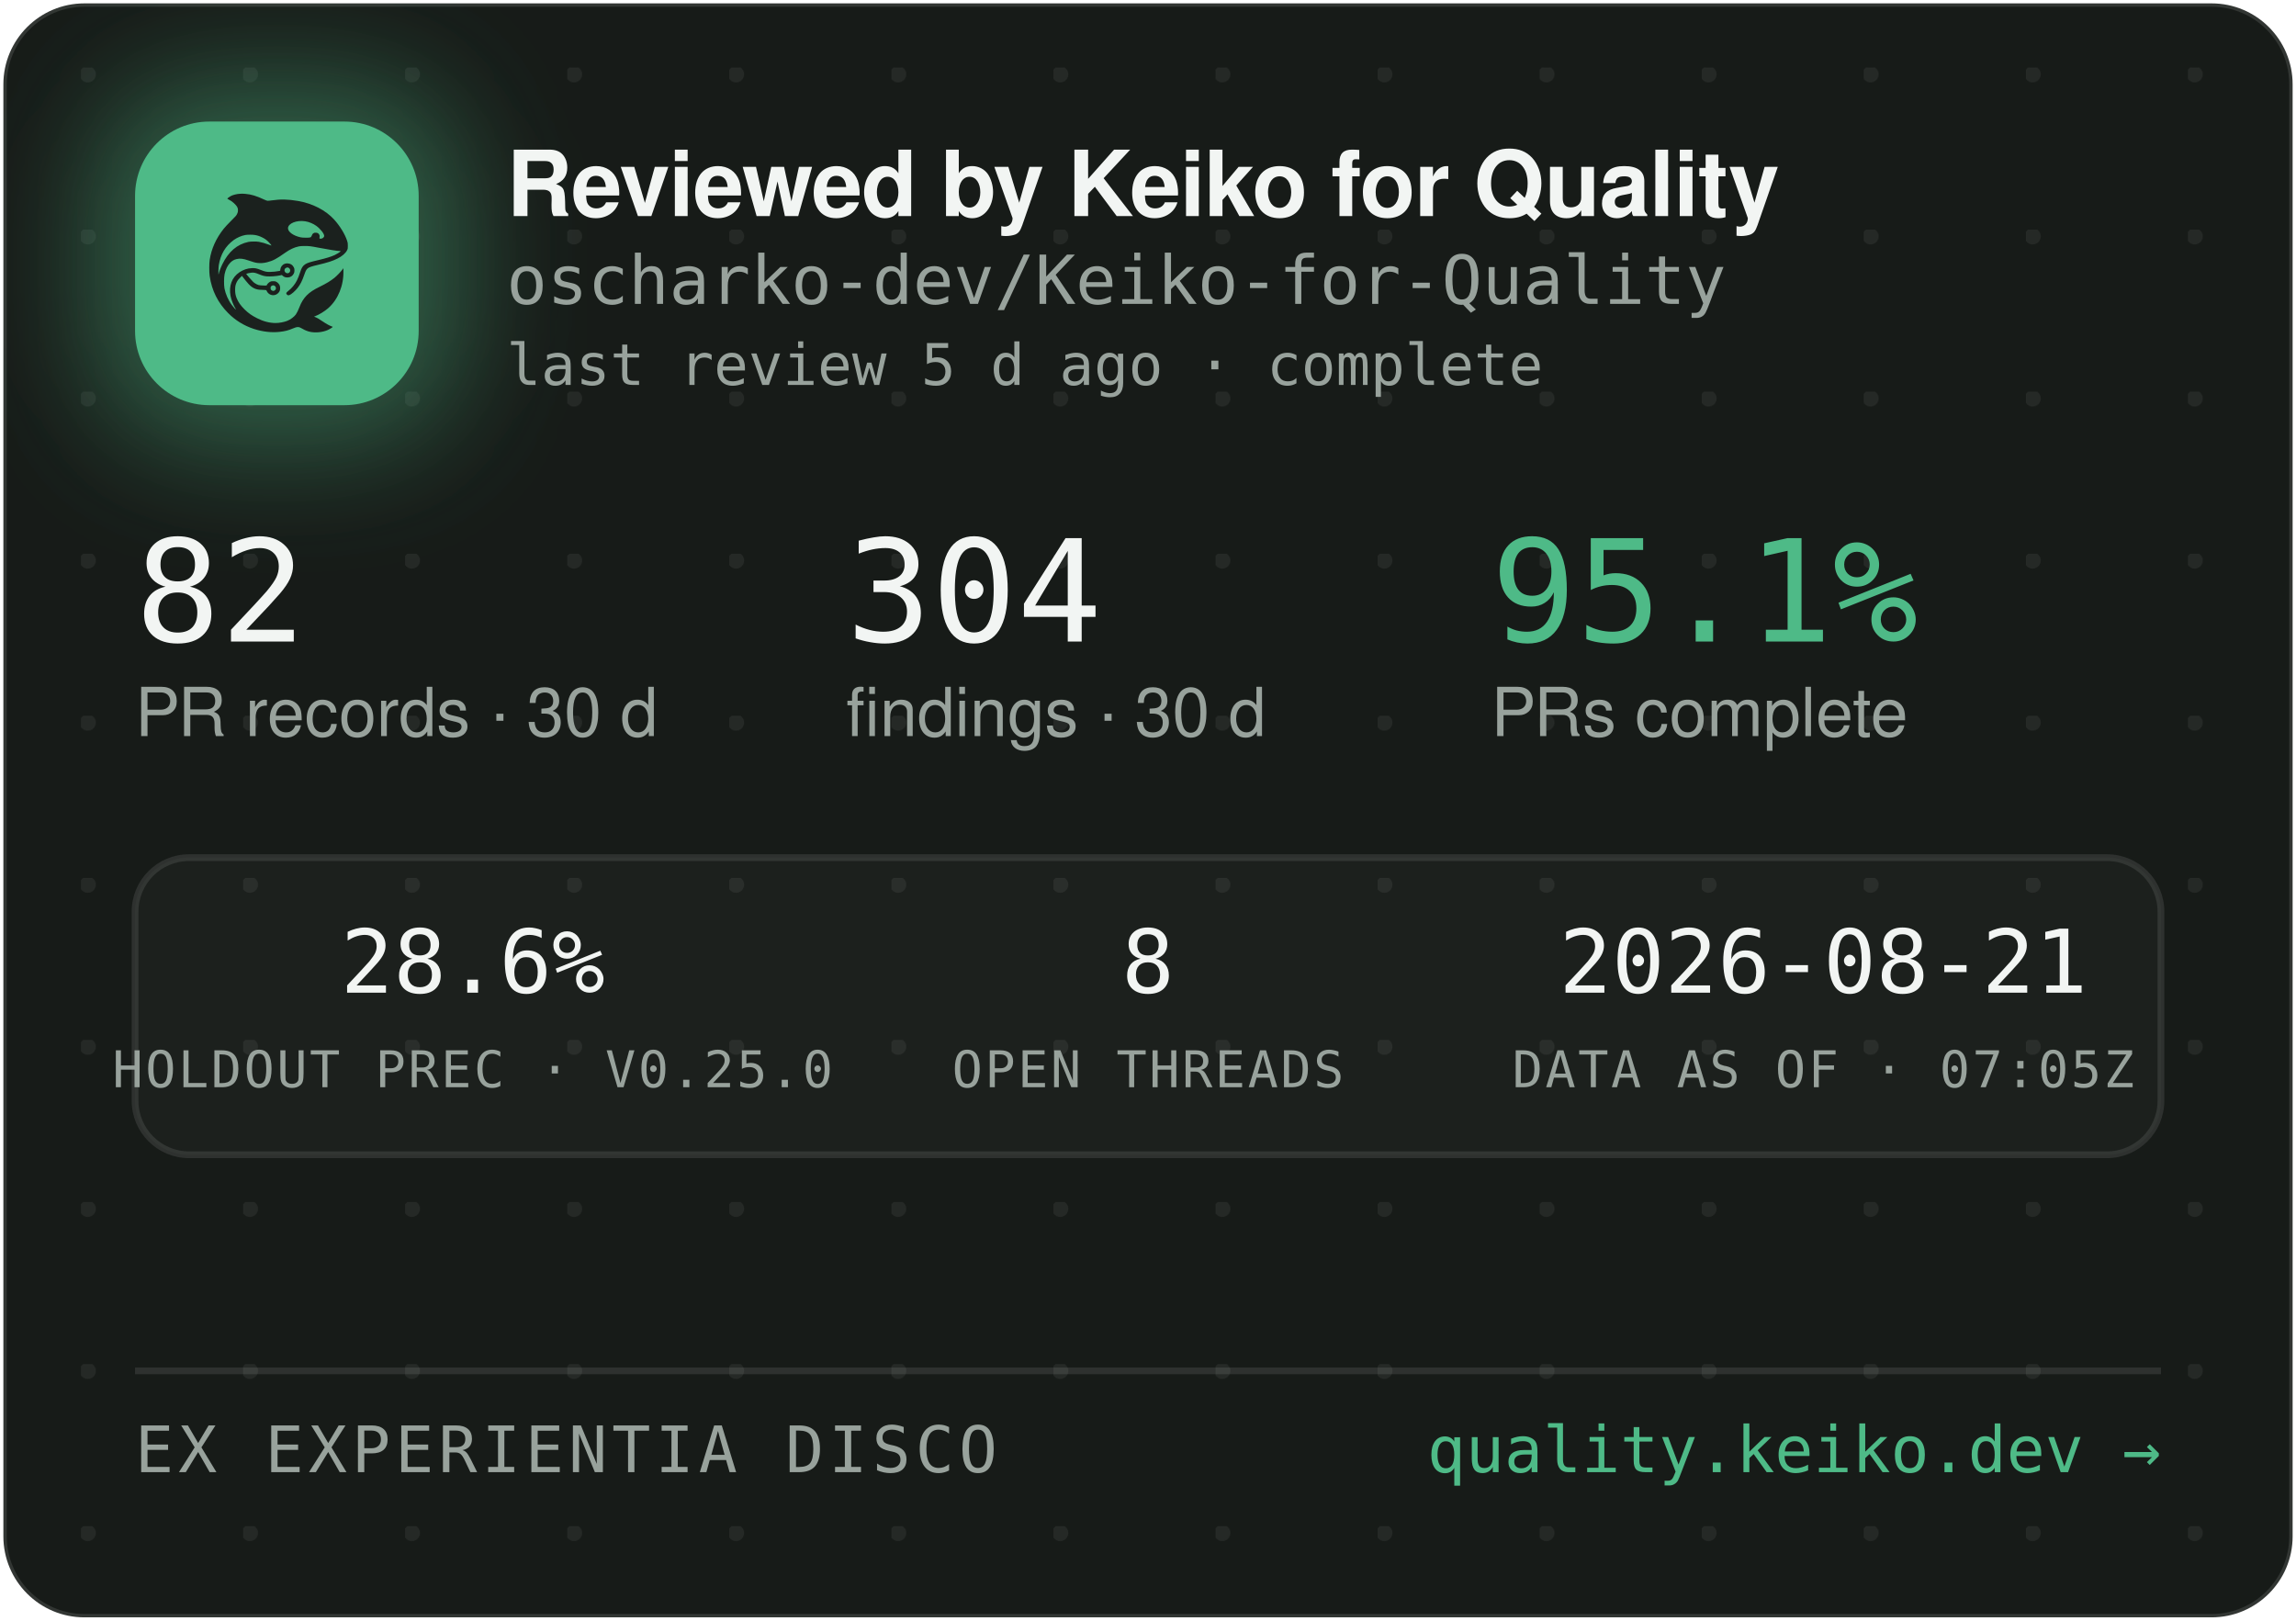
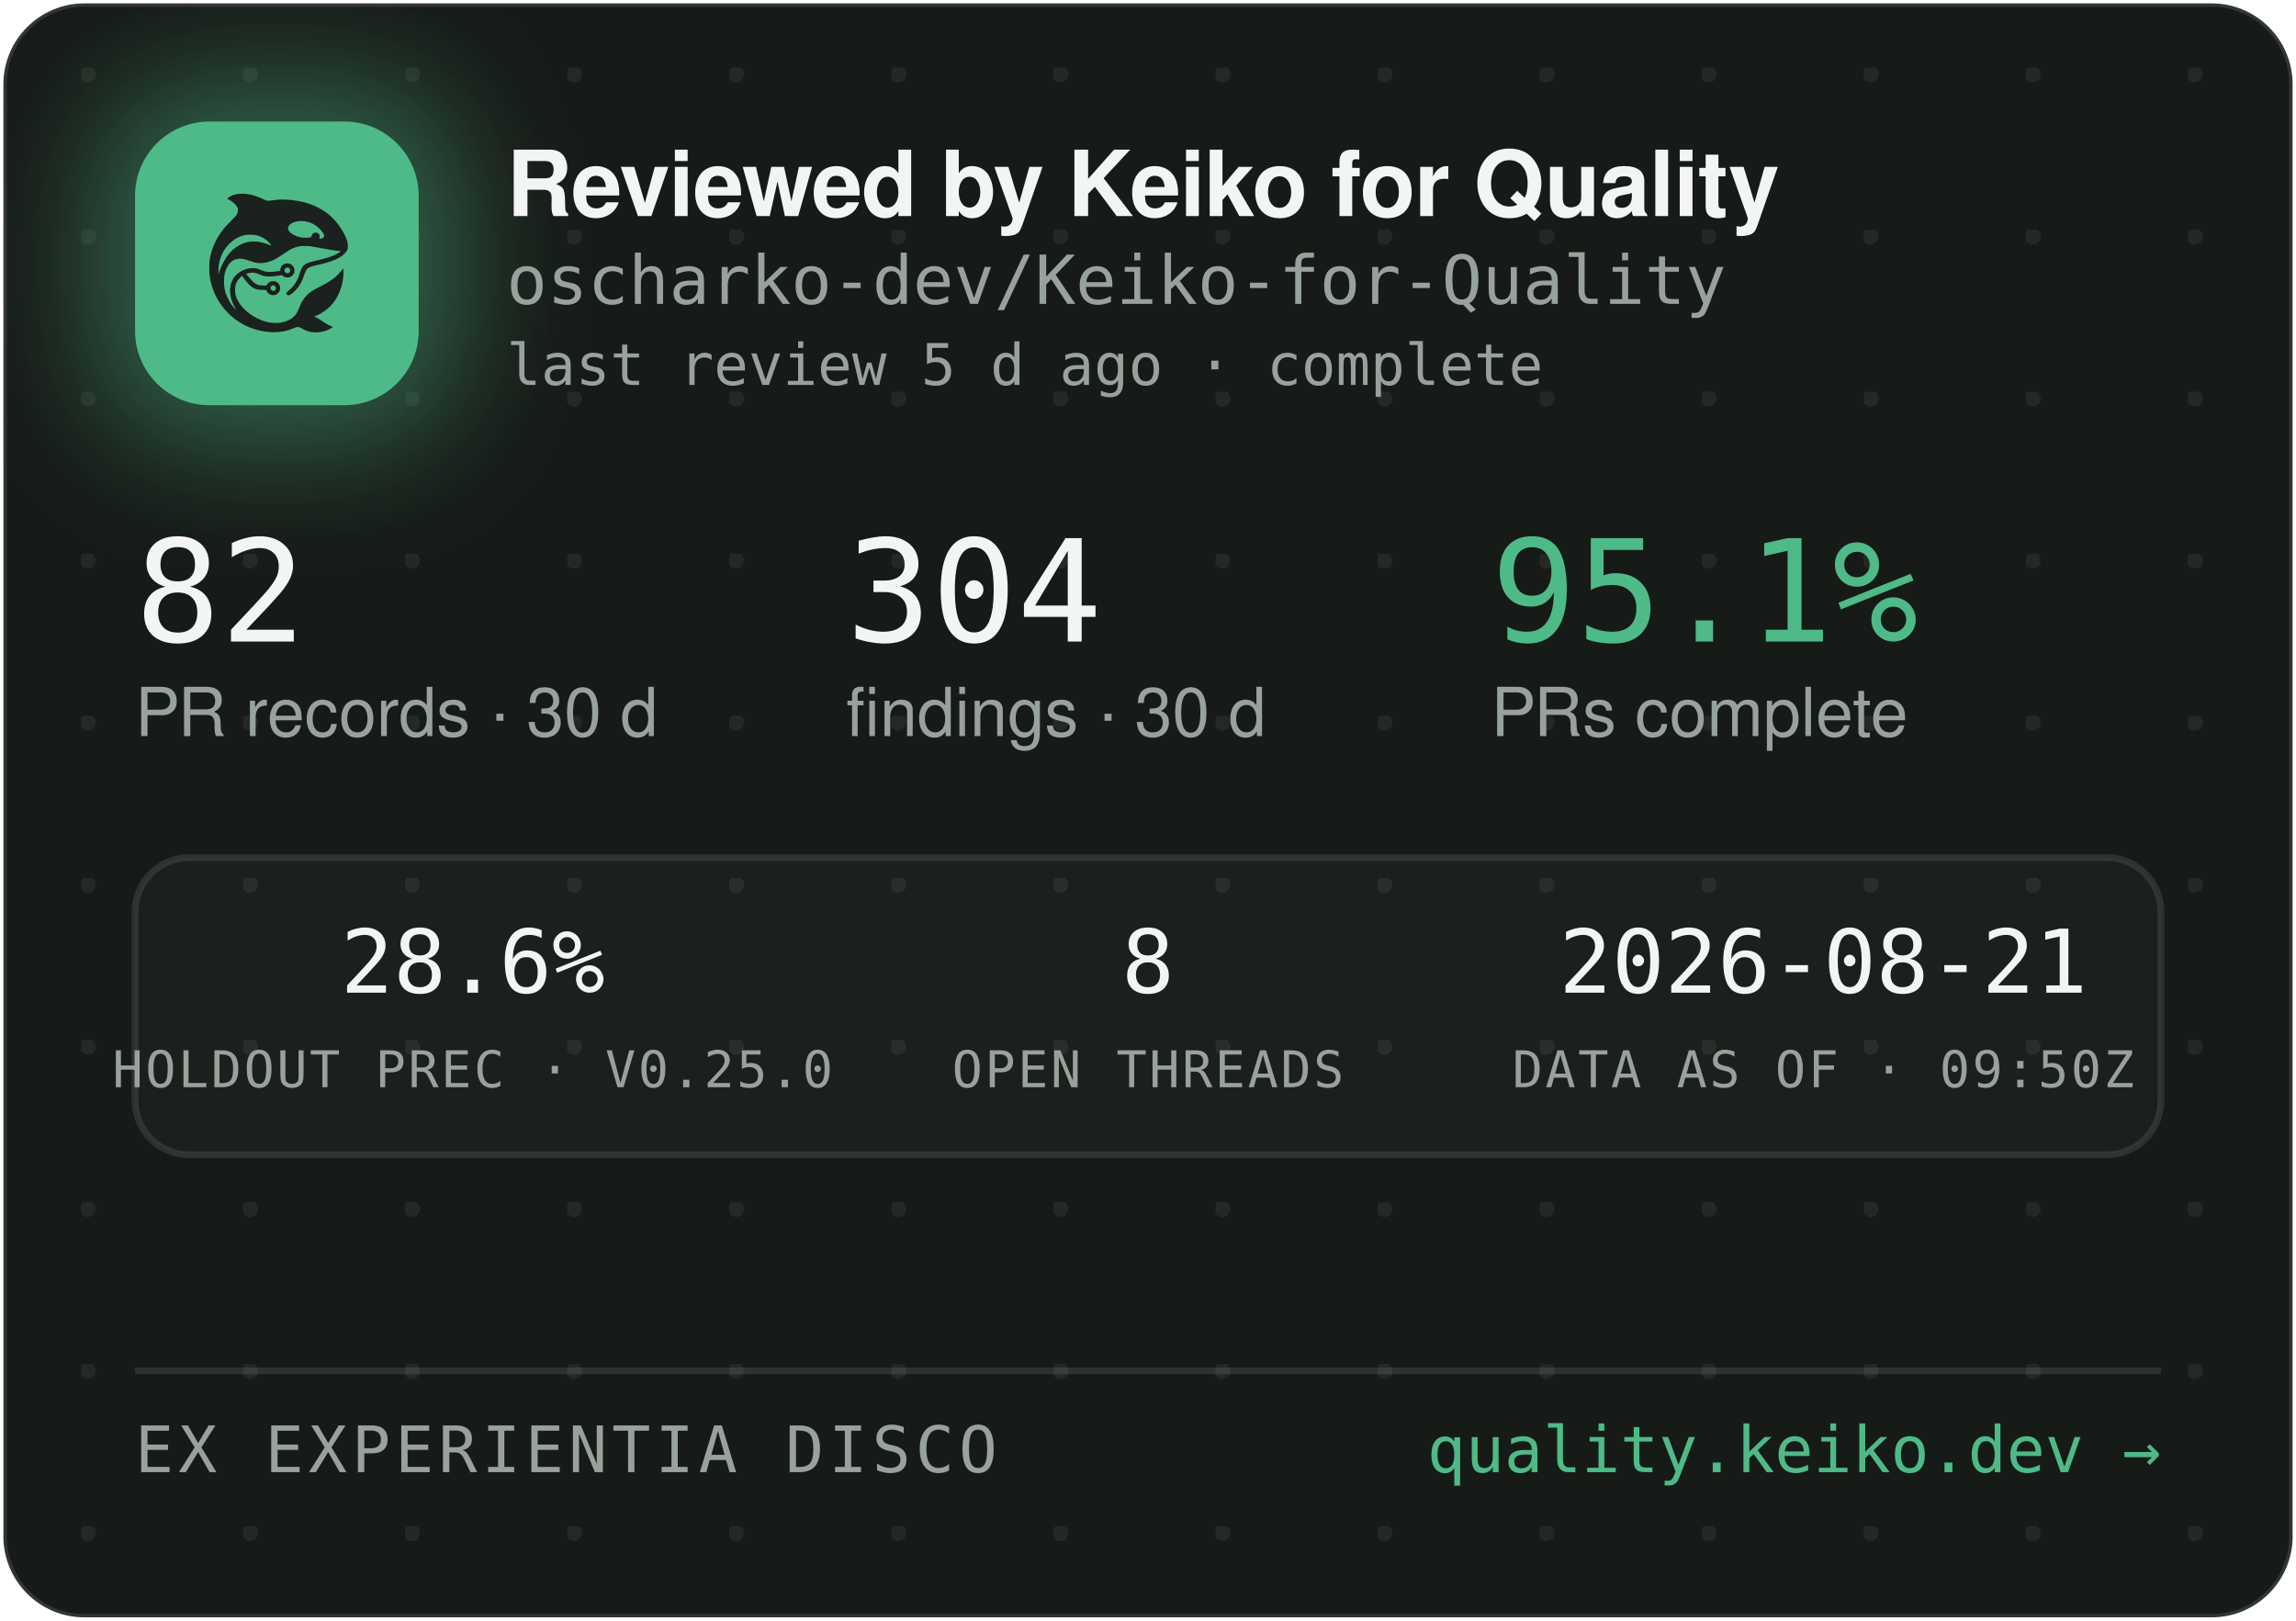
<svg xmlns="http://www.w3.org/2000/svg" width="340" height="240" viewBox="0 0 340 240" role="img" aria-label="Reviewed by Keiko for Quality — oscharko-dev/Keiko-for-Quality">
  <defs>
    <pattern id="dots" width="24" height="24" patternUnits="userSpaceOnUse" x="12" y="10">
      <circle cx="1" cy="1" r="1.2" fill="rgba(233,237,235,0.07)" />
    </pattern>
    <filter id="glow" x="-60%" y="-60%" width="220%" height="220%">
      <feGaussianBlur stdDeviation="9" />
    </filter>
    <clipPath id="card">
      <rect x="0.5" y="0.5" width="339" height="239" rx="12" />
    </clipPath>
  </defs>
  <rect x="0.5" y="0.5" width="339" height="239" rx="12" fill="#171B18" stroke="rgba(255,255,255,0.12)" />
  <rect x="0.5" y="0.5" width="339" height="239" rx="12" fill="url(#dots)" />
  <g clip-path="url(#card)">
    <rect x="14" y="12" width="54" height="54" rx="16" fill="rgba(78,186,135,0.45)" filter="url(#glow)" />
    <rect x="20" y="18" width="42" height="42" rx="11" fill="#4EBA87" />
    <g transform="translate(24,22) scale(0.03320312)">
      <g transform="translate(1024 0) scale(-1 1)">
        <g transform="translate(1024, 1024) scale(-0.1, -0.1)" fill="#1B211E" stroke="none">
          <path d="M3465 8223 c-144 -8 -314 -52 -408 -105 -69 -39 -146 -99 -146 -113 0 -5 30 -24 68 -42 146 -70 323 -229 377 -340 25 -49 29 -70 29 -138 -1 -72 -5 -88 -39 -160 -36 -75 -54 -95 -265 -305 -134 -132 -270 -279 -331 -355 -339 -425 -552 -896 -626 -1390 -25 -165 -25 -549 0 -720 92 -645 368 -1196 826 -1655 322 -324 710 -562 1145 -704 389 -126 793 -172 1155 -130 235 27 377 63 579 149 205 87 268 86 423 -7 102 -62 231 -115 335 -138 247 -56 562 -26 794 74 92 40 244 136 232 146 -4 3 -26 12 -48 19 -86 28 -246 116 -385 211 -162 112 -284 182 -357 207 l-48 17 40 15 c185 70 436 223 595 363 438 386 695 1014 678 1663 l-3 120 -50 -70 c-64 -90 -248 -280 -350 -362 -171 -136 -366 -255 -645 -391 -288 -140 -442 -243 -590 -391 -136 -137 -247 -316 -325 -526 -47 -127 -114 -262 -160 -326 -79 -107 -237 -224 -384 -283 -136 -55 -355 -96 -514 -96 -274 0 -548 71 -832 215 -242 123 -375 216 -553 389 -175 171 -287 332 -361 517 -44 114 -63 216 -63 359 0 152 17 233 74 350 35 70 59 102 136 179 l95 94 21 -29 c55 -75 219 -277 277 -338 171 -183 337 -256 582 -256 56 0 126 -3 155 -7 53 -6 54 -7 76 -57 30 -66 97 -128 172 -156 151 -57 318 11 395 160 33 62 34 193 3 261 -30 64 -88 125 -148 157 -44 23 -63 27 -141 27 -78 0 -97 -4 -140 -27 -58 -30 -131 -105 -141 -142 -6 -25 -8 -26 -93 -26 -47 0 -131 5 -186 10 -87 8 -111 15 -182 51 -45 22 -109 66 -143 96 -59 53 -326 361 -319 367 14 11 179 47 241 52 102 9 177 -7 318 -66 158 -66 243 -89 357 -99 157 -12 413 5 582 40 l93 19 44 -39 c59 -52 135 -75 228 -69 117 8 212 72 262 176 23 47 28 71 28 138 0 70 -4 89 -29 138 -55 110 -145 167 -270 174 -65 3 -91 0 -137 -18 -107 -40 -183 -140 -195 -257 l-6 -52 -51 -11 c-104 -23 -285 -41 -411 -42 -149 -1 -211 12 -402 88 -186 74 -256 88 -403 81 -193 -8 -377 -70 -546 -182 -342 -228 -485 -611 -399 -1064 30 -157 119 -388 209 -541 20 -35 35 -64 33 -66 -8 -8 -111 108 -190 214 -154 206 -278 489 -324 737 -28 154 -25 492 6 635 46 216 133 391 256 514 82 82 161 128 271 156 152 39 300 23 529 -57 217 -76 308 -101 410 -114 137 -17 284 -7 426 30 272 70 414 145 809 425 217 153 399 238 610 283 64 14 129 18 265 18 197 0 269 -9 615 -76 461 -89 843 -149 952 -149 41 0 41 0 23 -20 -28 -31 -169 -119 -254 -158 -167 -77 -388 -145 -716 -222 -399 -93 -508 -128 -608 -194 -102 -68 -160 -160 -217 -346 -35 -115 -102 -286 -149 -378 -85 -168 -227 -341 -377 -458 -105 -82 -115 -107 -69 -162 29 -34 65 -44 109 -29 86 29 261 181 371 322 126 162 201 309 295 581 61 176 90 232 145 283 62 57 163 93 470 165 439 104 640 169 863 278 206 100 368 240 434 375 32 67 33 71 33 198 -1 120 -3 138 -34 229 -98 294 -319 655 -573 936 -381 421 -968 723 -1618 834 -448 76 -767 83 -1169 25 -80 -12 -165 -19 -190 -17 -26 3 -90 26 -146 53 -343 162 -576 233 -842 255 -114 9 -141 10 -248 3z m2926 -1227 c164 -27 346 -102 485 -202 181 -129 354 -348 354 -448 0 -64 -75 -126 -154 -126 -60 0 -63 4 -52 70 8 50 7 65 -9 100 -29 64 -74 93 -151 98 -54 4 -70 1 -107 -21 -42 -25 -61 -52 -91 -129 -25 -64 -55 -73 -246 -73 -121 0 -187 5 -248 18 -318 70 -556 242 -556 402 0 218 388 374 775 311z m-2249 -611 c119 -21 208 -50 321 -106 114 -56 177 -100 266 -184 67 -63 157 -173 148 -181 -2 -3 -61 18 -130 45 -131 52 -298 100 -427 122 -113 20 -367 17 -470 -4 -502 -106 -885 -433 -1160 -992 -70 -142 -160 -379 -160 -424 0 -9 -5 -23 -11 -31 -13 -19 -5 316 10 410 80 482 295 846 661 1117 145 107 350 197 522 228 100 18 326 18 430 0z m1485 -1456 c95 -36 119 -159 42 -223 -78 -66 -209 -1 -209 104 0 60 33 100 99 121 36 10 36 10 68 -2z m-591 -822 c29 -26 37 -42 40 -77 6 -54 -9 -86 -55 -117 -41 -28 -70 -29 -119 -4 -44 22 -62 55 -62 112 0 51 13 75 53 99 50 31 101 26 143 -13z" />
        </g>
      </g>
    </g>
    <text x="75" y="32" font-family="-apple-system,'Segoe UI',Helvetica,Arial,sans-serif" font-size="13.5" font-weight="650" letter-spacing="-0.14" fill="#F2F5F3">Reviewed by Keiko for Quality</text>
    <text x="75" y="45" font-family="'JetBrains Mono',SFMono-Regular,Consolas,Menlo,monospace" font-size="10" fill="#98A29C">oscharko-dev/Keiko-for-Quality</text>
    <text x="75" y="57" font-family="'JetBrains Mono',SFMono-Regular,Consolas,Menlo,monospace" font-size="8.5" fill="#98A29C">last review 5 d ago · complete</text>
    <text x="20" y="95" font-family="'JetBrains Mono',SFMono-Regular,Consolas,Menlo,monospace" font-size="21" fill="#F2F5F3">82</text>
    <text x="20" y="109" font-family="-apple-system,'Segoe UI',Helvetica,Arial,sans-serif" font-size="10" fill="#98A29C">PR records · 30 d</text>
    <text x="125.3" y="95" font-family="'JetBrains Mono',SFMono-Regular,Consolas,Menlo,monospace" font-size="21" fill="#F2F5F3">304</text>
    <text x="125.3" y="109" font-family="-apple-system,'Segoe UI',Helvetica,Arial,sans-serif" font-size="10" fill="#98A29C">findings · 30 d</text>
    <text x="220.8" y="95" font-family="'JetBrains Mono',SFMono-Regular,Consolas,Menlo,monospace" font-size="21" fill="#4EBA87">95.1%</text>
    <text x="220.8" y="109" font-family="-apple-system,'Segoe UI',Helvetica,Arial,sans-serif" font-size="10" fill="#98A29C">PRs complete</text>
    <rect x="20" y="127" width="300" height="44" rx="8" fill="rgba(255,255,255,0.025)" stroke="rgba(255,255,255,0.1)" />
    <text x="70" y="147" text-anchor="middle" font-family="'JetBrains Mono',SFMono-Regular,Consolas,Menlo,monospace" font-size="13" fill="#F2F5F3">28.6%</text>
    <text x="70" y="161" text-anchor="middle" font-family="'JetBrains Mono',SFMono-Regular,Consolas,Menlo,monospace" font-size="7.5" letter-spacing="0.35" fill="#98A29C">HOLDOUT PREC · V0.25.0</text>
    <text x="170" y="147" text-anchor="middle" font-family="'JetBrains Mono',SFMono-Regular,Consolas,Menlo,monospace" font-size="13" fill="#F2F5F3">8</text>
    <text x="170" y="161" text-anchor="middle" font-family="'JetBrains Mono',SFMono-Regular,Consolas,Menlo,monospace" font-size="7.5" letter-spacing="0.35" fill="#98A29C">OPEN THREADS</text>
    <text x="270" y="147" text-anchor="middle" font-family="'JetBrains Mono',SFMono-Regular,Consolas,Menlo,monospace" font-size="13" fill="#F2F5F3">2026-08-21</text>
-     <text x="270" y="161" text-anchor="middle" font-family="'JetBrains Mono',SFMono-Regular,Consolas,Menlo,monospace" font-size="7.5" letter-spacing="0.35" fill="#98A29C">DATA AS OF · 07:05Z</text>
+     <text x="270" y="161" text-anchor="middle" font-family="'JetBrains Mono',SFMono-Regular,Consolas,Menlo,monospace" font-size="7.5" letter-spacing="0.35" fill="#98A29C">DATA AS OF · 09:50Z</text>
    <line x1="20" y1="203" x2="320" y2="203" stroke="rgba(255,255,255,0.1)" />
    <text x="20" y="218" font-family="'JetBrains Mono',SFMono-Regular,Consolas,Menlo,monospace" font-size="9.5" letter-spacing="0.7" fill="#98A29C">EX EXPERIENTIA DISCO</text>
    <text x="320" y="218" text-anchor="end" font-family="'JetBrains Mono',SFMono-Regular,Consolas,Menlo,monospace" font-size="9.5" fill="#4EBA87">quality.keiko.dev →</text>
  </g>
</svg>
